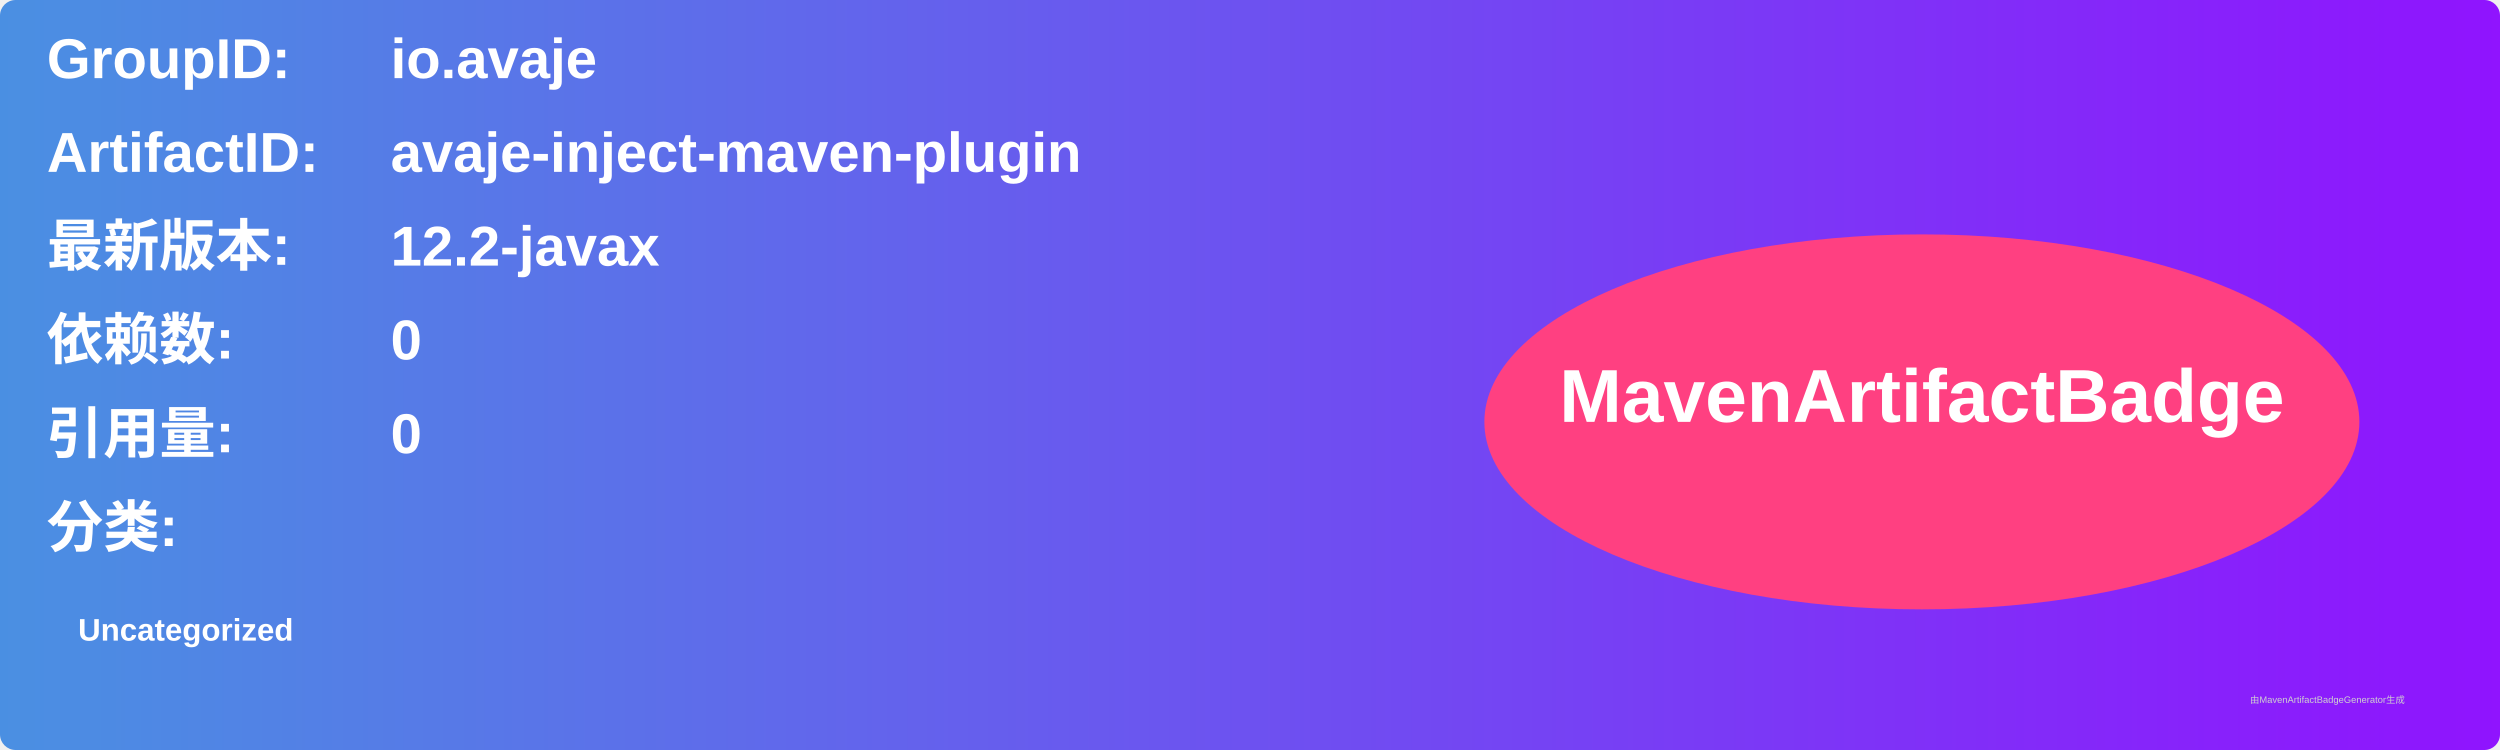
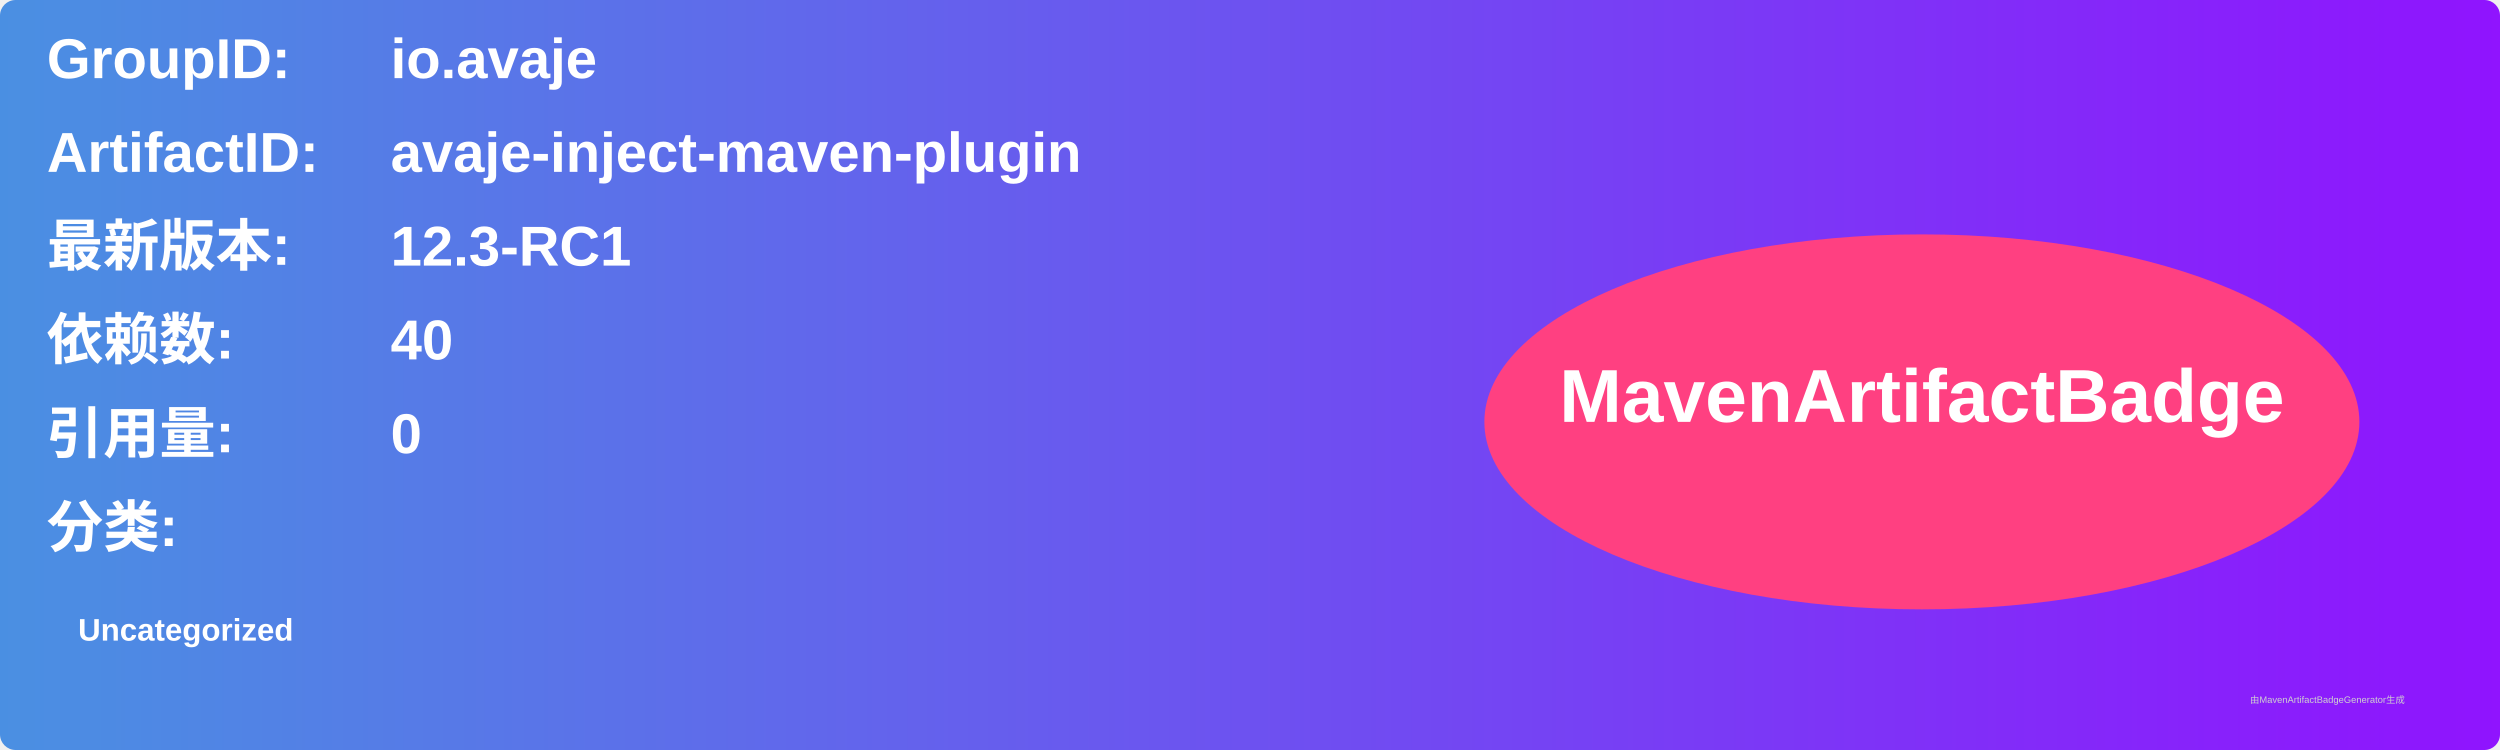
<svg xmlns="http://www.w3.org/2000/svg" width="800" height="240" viewBox="0 0 800 240">
  <linearGradient id="grad" x1="0%" y1="0%" x2="100%" y2="0%">
    <stop offset="0%" stop-color="#4a90e2" />
    <stop offset="100%" stop-color="#9013fe" />
  </linearGradient>
  <rect width="100%" height="100%" rx="5" ry="5" fill="url(#grad)" />
  <g transform="translate(15, 15)">
    <text x="0" y="10" font-family="Arial" font-size="18" fill="white" font-weight="bold" width="260">GroupID:</text>
    <text x="110" y="10" font-family="Arial" font-size="18" fill="white" font-weight="bold" width="460">io.avaje</text>
    <text x="0" y="40" font-family="Arial" font-size="18" fill="white" font-weight="bold" width="260">ArtifactID:</text>
    <text x="110" y="40" font-family="Arial" font-size="18" fill="white" font-weight="bold" width="460">avaje-inject-maven-plugin</text>
    <text x="0" y="70" font-family="Arial" font-size="18" fill="white" font-weight="bold">最新版本:</text>
    <text x="110" y="70" font-family="Arial" font-size="18" fill="white" font-weight="bold">
-       <tspan font-weight="bold">12.2-javax</tspan>
+       <tspan font-weight="bold">12.3-RC1</tspan>
    </text>
    <text x="0" y="100" font-family="Arial" font-size="18" fill="white" font-weight="bold">依赖数: </text>
    <text x="110" y="100" font-family="Arial" font-size="18" fill="white">
-       <tspan font-weight="bold">0</tspan>
+       <tspan font-weight="bold">40</tspan>
    </text>
    <text x="0" y="130" font-family="Arial" font-size="18" fill="white" font-weight="bold">引用量: </text>
    <text x="110" y="130" font-family="Arial" font-size="18" fill="white">
      <tspan font-weight="bold">0</tspan>
    </text>
    <text x="0" y="160" font-family="Arial" font-size="18" fill="white" font-weight="bold">分类:</text>
    <text x="10" y="190" font-family="Arial" font-size="10" fill="white">
      <tspan font-weight="bold">Uncategorized</tspan>
    </text>
    <ellipse cx="600" cy="120" rx="140" ry="60" fill="#ff4081" />
    <text x="600" y="120" text-anchor="middle" font-family="Arial" font-size="24" fill="white" font-weight="bold">MavenArtifactBadge</text>
  </g>
  <text x="720" y="225" font-family="Arial" font-size="3" fill="#d0d0d0">由MavenArtifactBadgeGenerator生成</text>
</svg>
